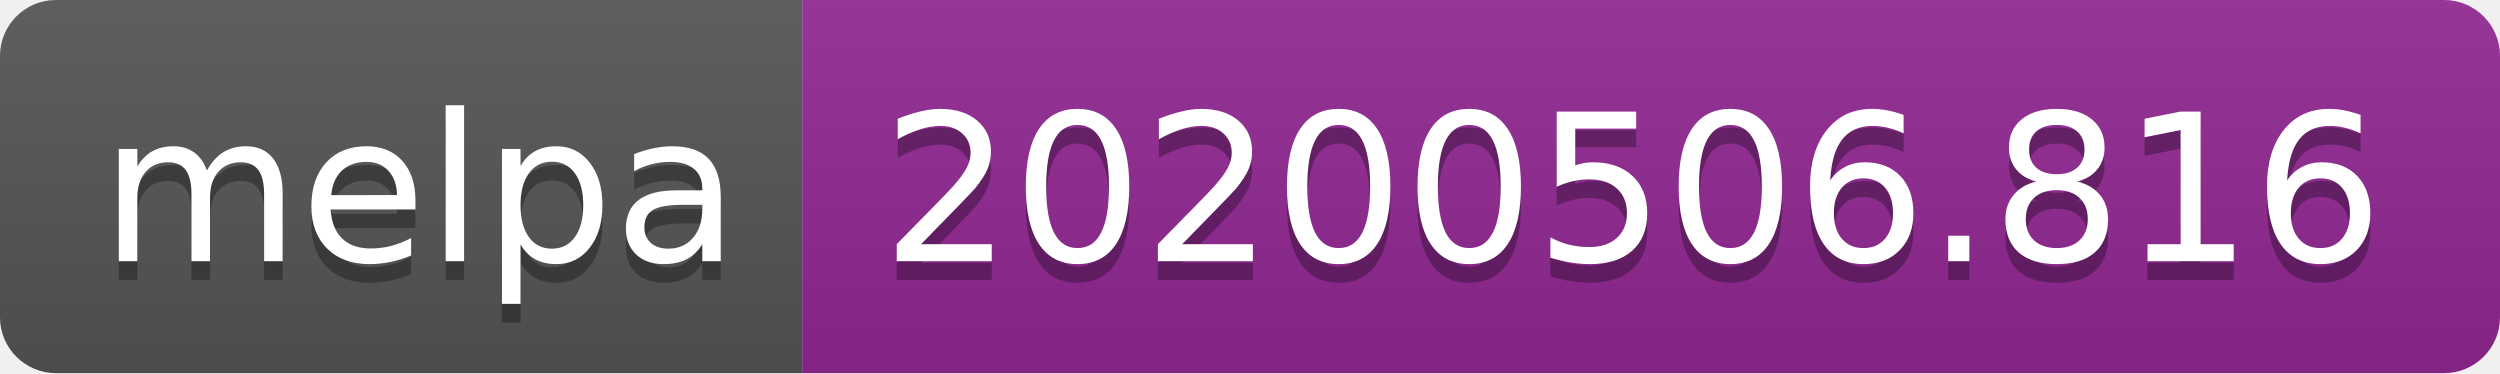
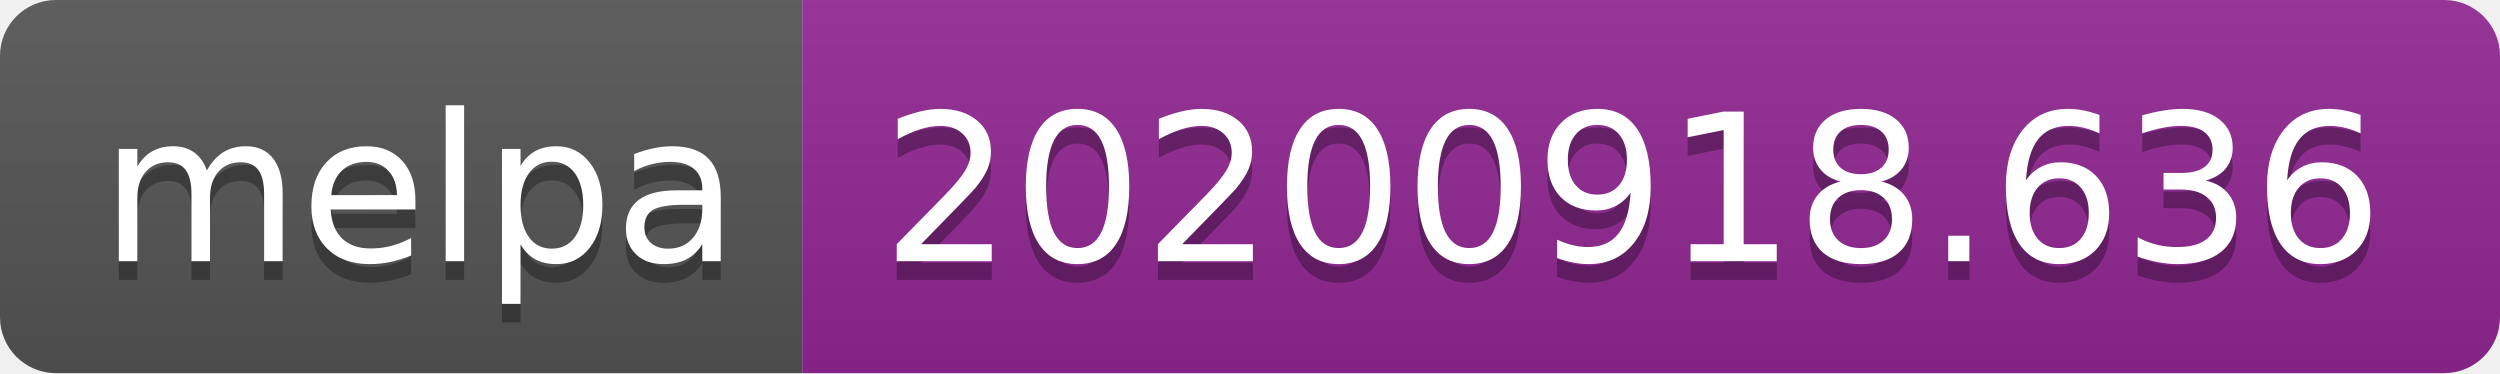
- <svg xmlns="http://www.w3.org/2000/svg" width="134" height="20" role="img" aria-label="melpa: 20200506.816">
+ <svg xmlns="http://www.w3.org/2000/svg" width="134" height="20" role="img" aria-label="melpa: 20200918.636">
  <linearGradient id="s" x2="0" y2="100%">
    <stop offset="0" stop-color="#bbb" stop-opacity=".1" />
    <stop offset="1" stop-opacity=".1" />
  </linearGradient>
  <clipPath id="r">
    <rect width="134" height="20" rx="3" fill="#fff" />
  </clipPath>
  <g clip-path="url(#r)">
    <rect width="43" height="20" fill="#555" />
    <rect x="43" width="91" height="20" fill="#922793" />
    <rect width="134" height="20" fill="url(#s)" />
  </g>
  <g fill="#fff" text-anchor="middle" font-family="Verdana,Geneva,DejaVu Sans,sans-serif" text-rendering="geometricPrecision" font-size="110">
    <text aria-hidden="true" x="225" y="150" fill="#010101" fill-opacity=".3" transform="scale(.1)" textLength="330">melpa</text>
    <text x="225" y="140" transform="scale(.1)" fill="#fff" textLength="330">melpa</text>
-     <text aria-hidden="true" x="875" y="150" fill="#010101" fill-opacity=".3" transform="scale(.1)" textLength="810">20200506.816</text>
-     <text x="875" y="140" transform="scale(.1)" fill="#fff" textLength="810">20200506.816</text>
+     <text aria-hidden="true" x="875" y="150" fill="#010101" fill-opacity=".3" transform="scale(.1)" textLength="810">20200918.636</text>
+     <text x="875" y="140" transform="scale(.1)" fill="#fff" textLength="810">20200918.636</text>
  </g>
</svg>
